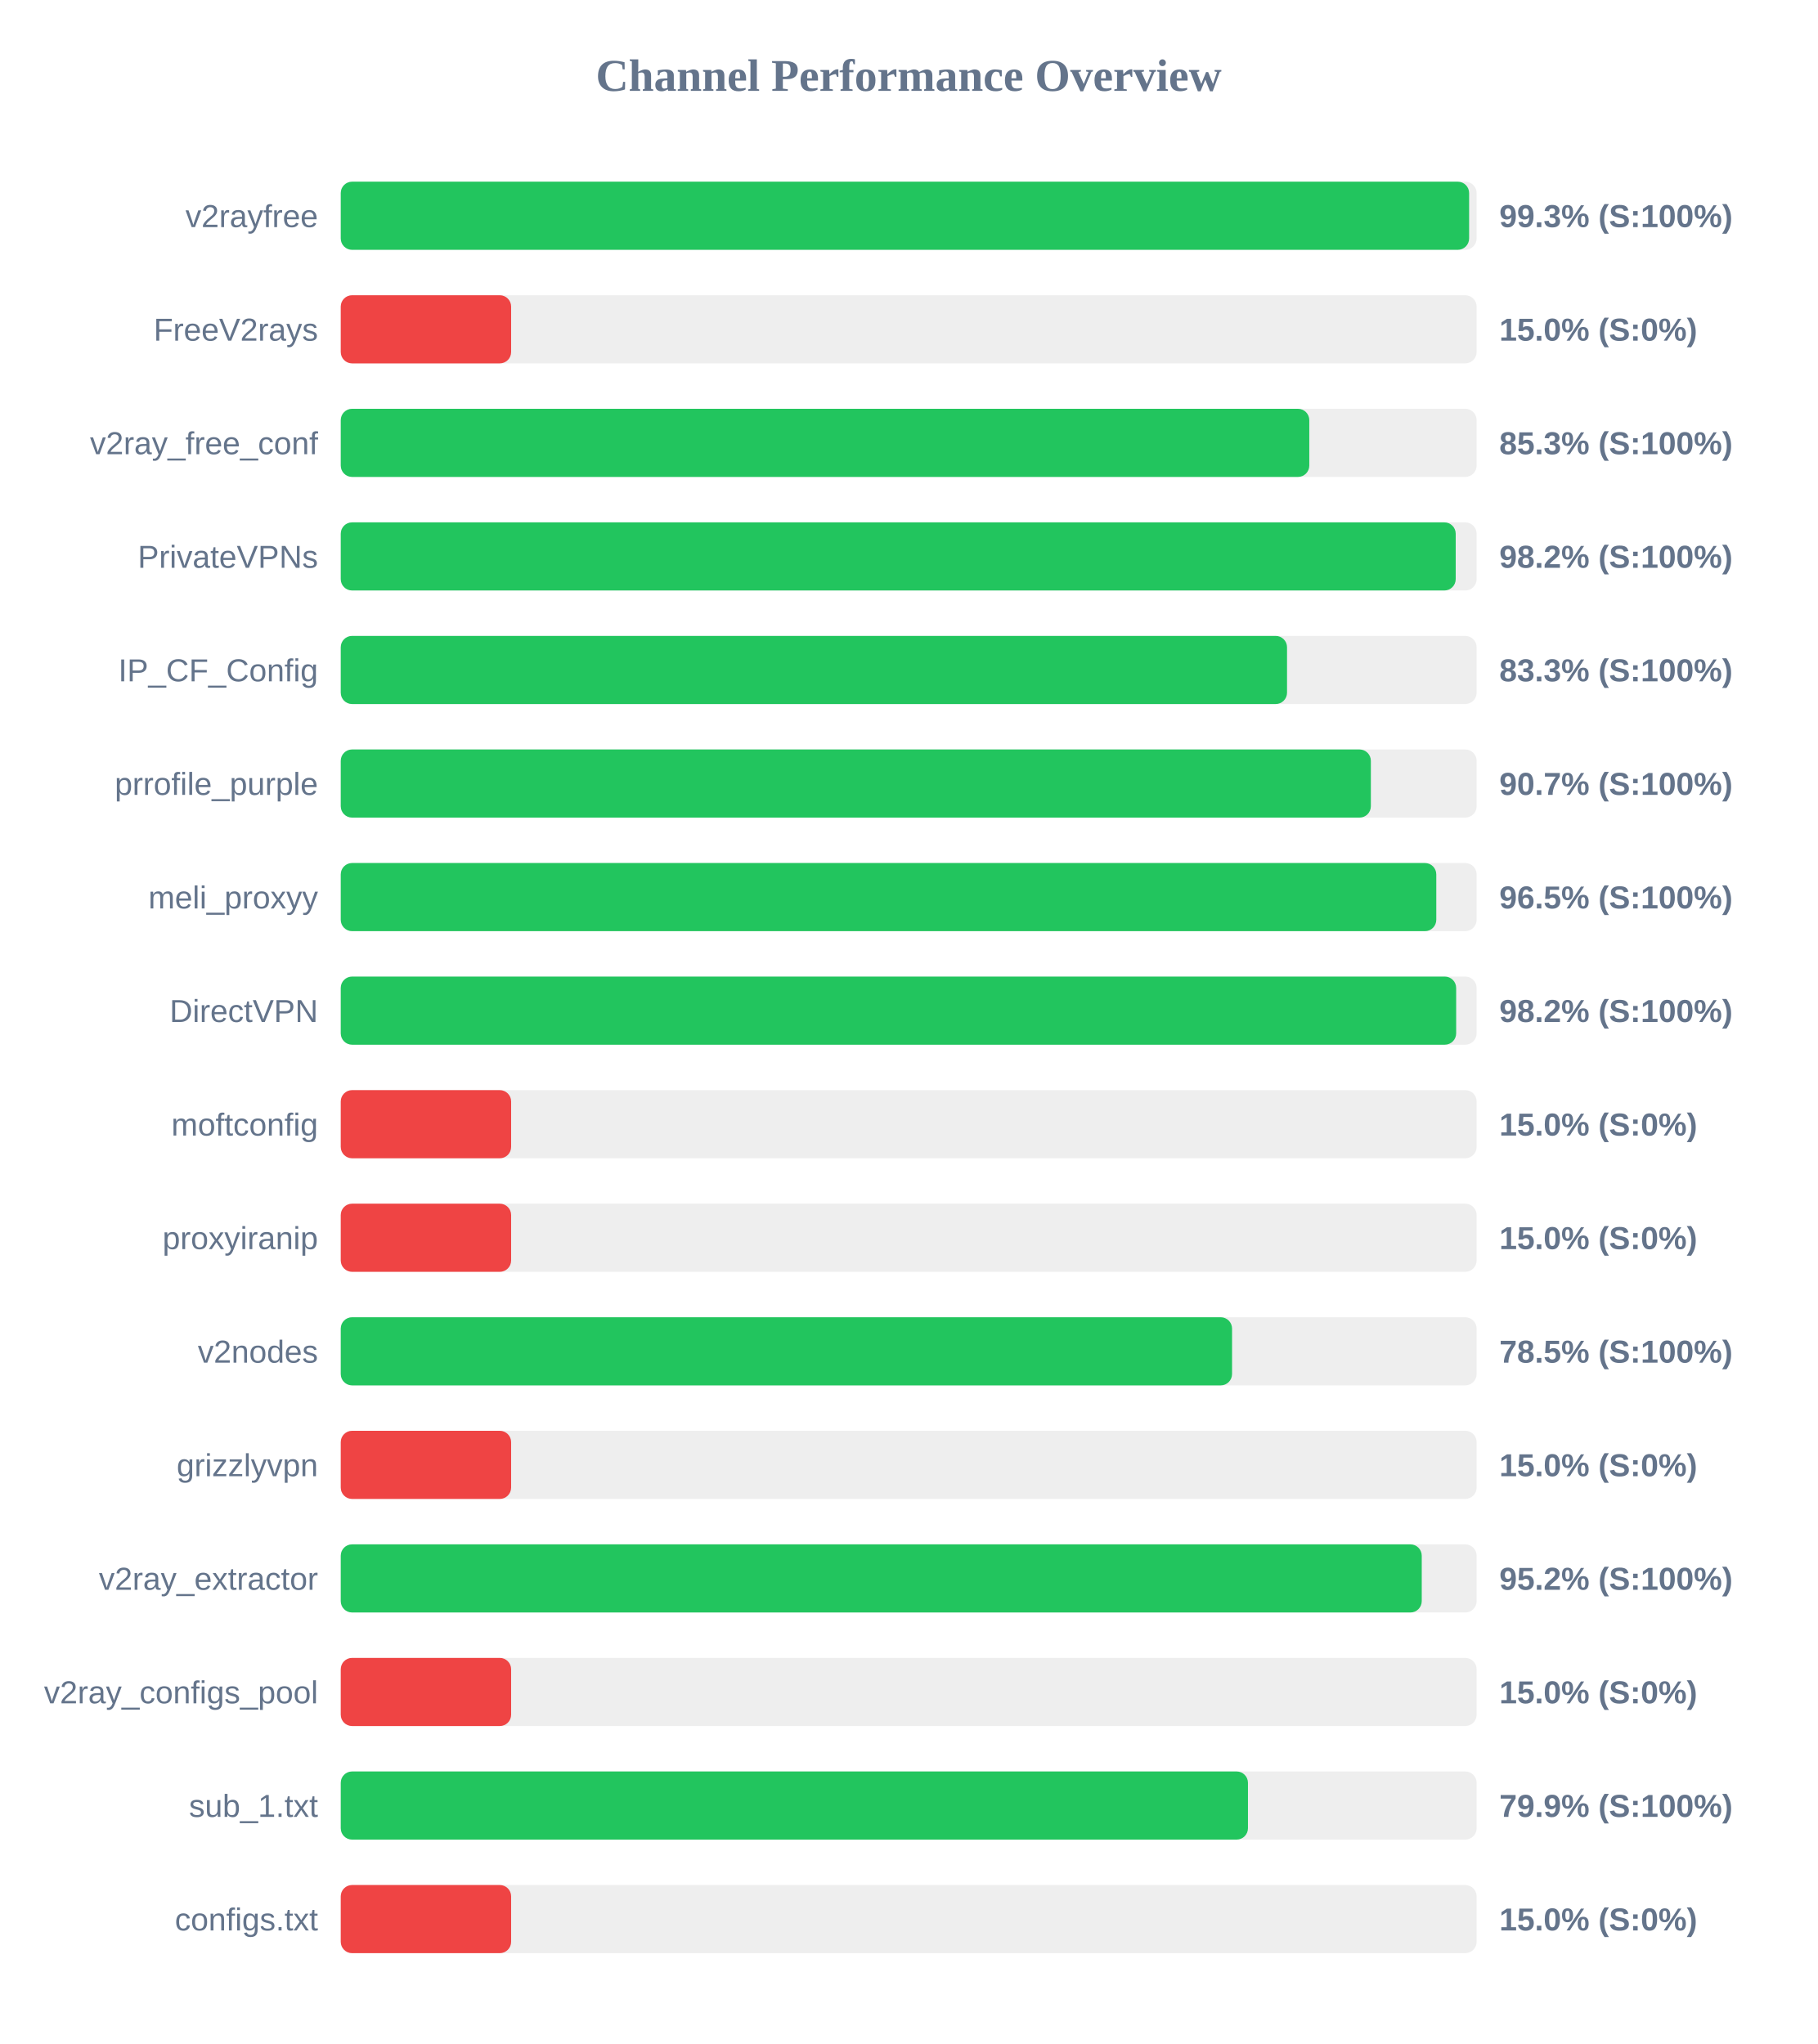
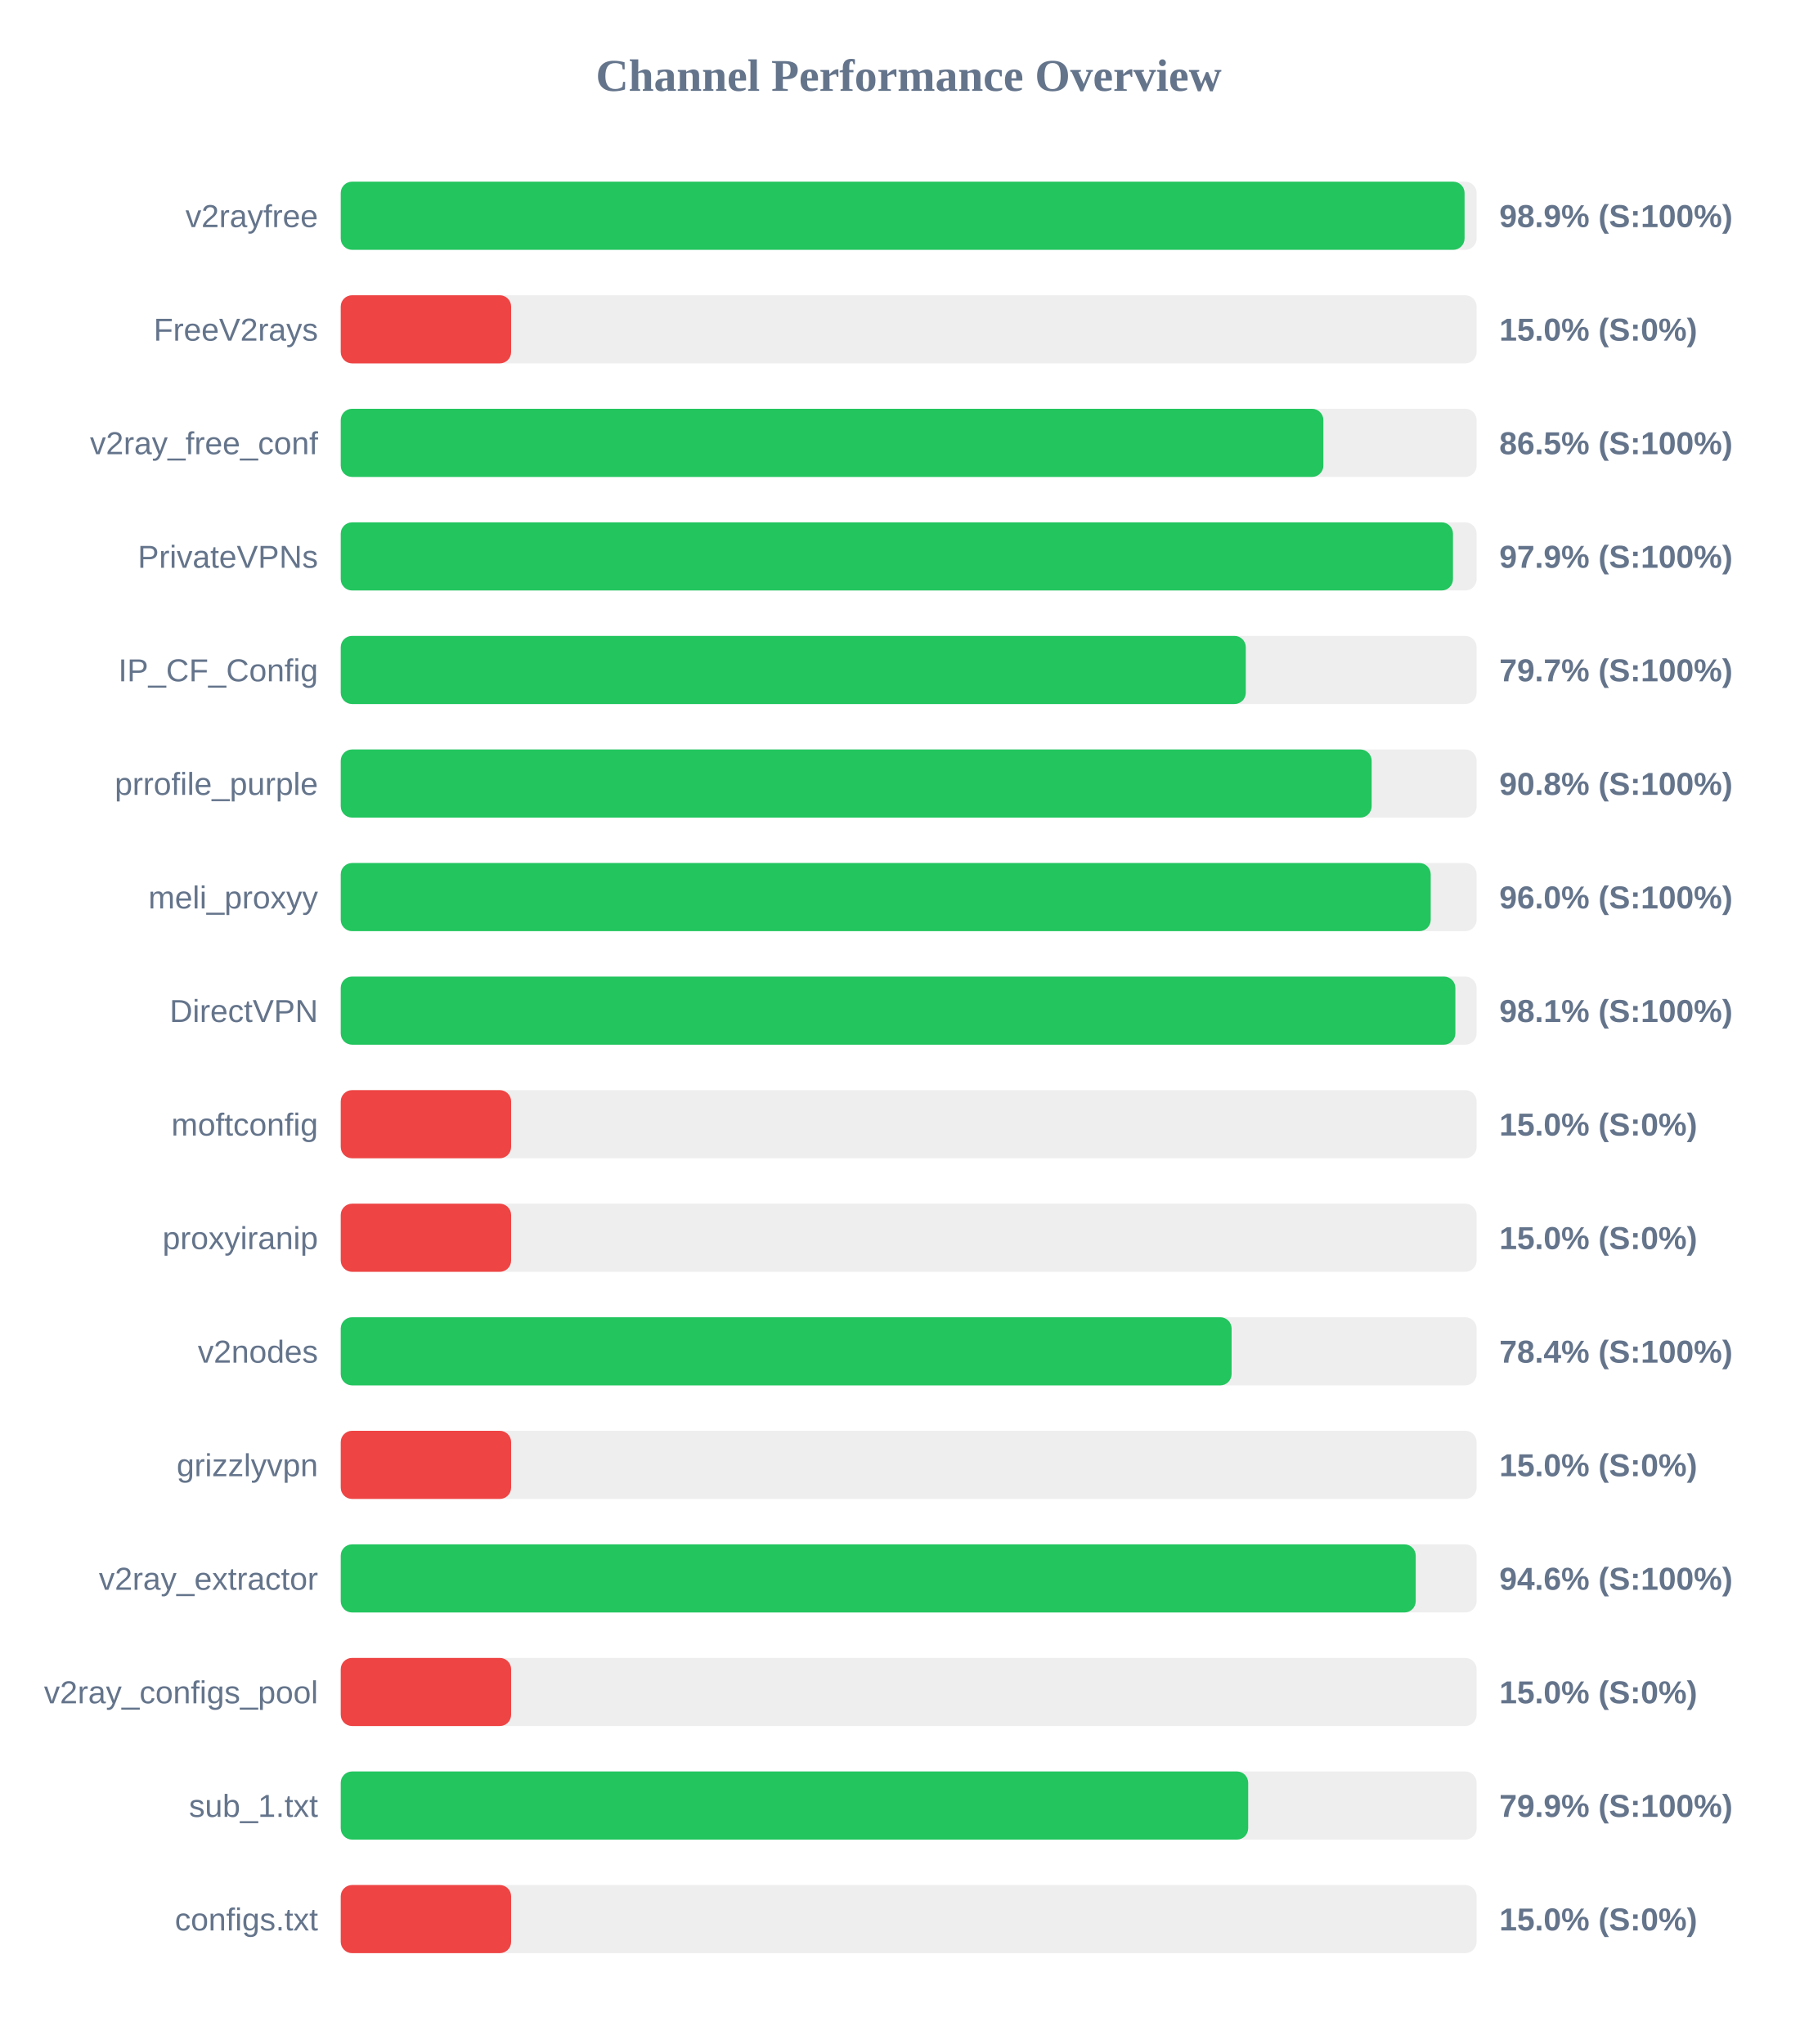
<svg xmlns="http://www.w3.org/2000/svg" width="800" height="900" version="1.1">
  <style>
        .row { font: 14px Arial; fill: #64748b; }
        .score { font: bold 14px Arial; fill: #64748b; }
    </style>
  <text x="400" y="40" text-anchor="middle" font-size="20px" font-weight="bold" fill="#64748b">Channel Performance Overview</text>
  <rect x="150" y="80" width="500" height="30" fill="#eee" rx="5" />
-   <rect x="150" y="80" width="496.7" height="30" fill="#22c55e" rx="5" />
+   <rect x="150" y="80" width="494.7" height="30" fill="#22c55e" rx="5" />
  <text x="140" y="100" text-anchor="end" class="row">v2rayfree</text>
-   <text x="660" y="100" text-anchor="start" class="score">99.3% (S:100%)</text>
+   <text x="660" y="100" text-anchor="start" class="score">98.9% (S:100%)</text>
  <rect x="150" y="130" width="500" height="30" fill="#eee" rx="5" />
  <rect x="150" y="130" width="75.0" height="30" fill="#ef4444" rx="5" />
  <text x="140" y="150" text-anchor="end" class="row">FreeV2rays</text>
  <text x="660" y="150" text-anchor="start" class="score">15.0% (S:0%)</text>
  <rect x="150" y="180" width="500" height="30" fill="#eee" rx="5" />
-   <rect x="150" y="180" width="426.35" height="30" fill="#22c55e" rx="5" />
+   <rect x="150" y="180" width="432.55" height="30" fill="#22c55e" rx="5" />
  <text x="140" y="200" text-anchor="end" class="row">v2ray_free_conf</text>
-   <text x="660" y="200" text-anchor="start" class="score">85.3% (S:100%)</text>
+   <text x="660" y="200" text-anchor="start" class="score">86.5% (S:100%)</text>
  <rect x="150" y="230" width="500" height="30" fill="#eee" rx="5" />
-   <rect x="150" y="230" width="490.8" height="30" fill="#22c55e" rx="5" />
+   <rect x="150" y="230" width="489.6" height="30" fill="#22c55e" rx="5" />
  <text x="140" y="250" text-anchor="end" class="row">PrivateVPNs</text>
-   <text x="660" y="250" text-anchor="start" class="score">98.2% (S:100%)</text>
+   <text x="660" y="250" text-anchor="start" class="score">97.9% (S:100%)</text>
  <rect x="150" y="280" width="500" height="30" fill="#eee" rx="5" />
-   <rect x="150" y="280" width="416.55" height="30" fill="#22c55e" rx="5" />
+   <rect x="150" y="280" width="398.4" height="30" fill="#22c55e" rx="5" />
  <text x="140" y="300" text-anchor="end" class="row">IP_CF_Config</text>
-   <text x="660" y="300" text-anchor="start" class="score">83.3% (S:100%)</text>
+   <text x="660" y="300" text-anchor="start" class="score">79.7% (S:100%)</text>
  <rect x="150" y="330" width="500" height="30" fill="#eee" rx="5" />
-   <rect x="150" y="330" width="453.45" height="30" fill="#22c55e" rx="5" />
+   <rect x="150" y="330" width="453.8" height="30" fill="#22c55e" rx="5" />
  <text x="140" y="350" text-anchor="end" class="row">prrofile_purple</text>
-   <text x="660" y="350" text-anchor="start" class="score">90.7% (S:100%)</text>
+   <text x="660" y="350" text-anchor="start" class="score">90.8% (S:100%)</text>
  <rect x="150" y="380" width="500" height="30" fill="#eee" rx="5" />
-   <rect x="150" y="380" width="482.25" height="30" fill="#22c55e" rx="5" />
+   <rect x="150" y="380" width="479.8" height="30" fill="#22c55e" rx="5" />
  <text x="140" y="400" text-anchor="end" class="row">meli_proxyy</text>
-   <text x="660" y="400" text-anchor="start" class="score">96.5% (S:100%)</text>
+   <text x="660" y="400" text-anchor="start" class="score">96.0% (S:100%)</text>
  <rect x="150" y="430" width="500" height="30" fill="#eee" rx="5" />
-   <rect x="150" y="430" width="491.0" height="30" fill="#22c55e" rx="5" />
+   <rect x="150" y="430" width="490.65" height="30" fill="#22c55e" rx="5" />
  <text x="140" y="450" text-anchor="end" class="row">DirectVPN</text>
-   <text x="660" y="450" text-anchor="start" class="score">98.2% (S:100%)</text>
+   <text x="660" y="450" text-anchor="start" class="score">98.1% (S:100%)</text>
  <rect x="150" y="480" width="500" height="30" fill="#eee" rx="5" />
  <rect x="150" y="480" width="75.0" height="30" fill="#ef4444" rx="5" />
  <text x="140" y="500" text-anchor="end" class="row">moftconfig</text>
  <text x="660" y="500" text-anchor="start" class="score">15.0% (S:0%)</text>
  <rect x="150" y="530" width="500" height="30" fill="#eee" rx="5" />
  <rect x="150" y="530" width="75.0" height="30" fill="#ef4444" rx="5" />
  <text x="140" y="550" text-anchor="end" class="row">proxyiranip</text>
  <text x="660" y="550" text-anchor="start" class="score">15.0% (S:0%)</text>
  <rect x="150" y="580" width="500" height="30" fill="#eee" rx="5" />
-   <rect x="150" y="580" width="392.35" height="30" fill="#22c55e" rx="5" />
+   <rect x="150" y="580" width="392.15" height="30" fill="#22c55e" rx="5" />
  <text x="140" y="600" text-anchor="end" class="row">v2nodes</text>
-   <text x="660" y="600" text-anchor="start" class="score">78.5% (S:100%)</text>
+   <text x="660" y="600" text-anchor="start" class="score">78.4% (S:100%)</text>
  <rect x="150" y="630" width="500" height="30" fill="#eee" rx="5" />
  <rect x="150" y="630" width="75.0" height="30" fill="#ef4444" rx="5" />
  <text x="140" y="650" text-anchor="end" class="row">grizzlyvpn</text>
  <text x="660" y="650" text-anchor="start" class="score">15.0% (S:0%)</text>
  <rect x="150" y="680" width="500" height="30" fill="#eee" rx="5" />
-   <rect x="150" y="680" width="475.85" height="30" fill="#22c55e" rx="5" />
+   <rect x="150" y="680" width="473.2" height="30" fill="#22c55e" rx="5" />
  <text x="140" y="700" text-anchor="end" class="row">v2ray_extractor</text>
-   <text x="660" y="700" text-anchor="start" class="score">95.2% (S:100%)</text>
+   <text x="660" y="700" text-anchor="start" class="score">94.6% (S:100%)</text>
  <rect x="150" y="730" width="500" height="30" fill="#eee" rx="5" />
  <rect x="150" y="730" width="75.0" height="30" fill="#ef4444" rx="5" />
  <text x="140" y="750" text-anchor="end" class="row">v2ray_configs_pool</text>
  <text x="660" y="750" text-anchor="start" class="score">15.0% (S:0%)</text>
  <rect x="150" y="780" width="500" height="30" fill="#eee" rx="5" />
-   <rect x="150" y="780" width="399.35" height="30" fill="#22c55e" rx="5" />
+   <rect x="150" y="780" width="399.45" height="30" fill="#22c55e" rx="5" />
  <text x="140" y="800" text-anchor="end" class="row">sub_1.txt</text>
  <text x="660" y="800" text-anchor="start" class="score">79.9% (S:100%)</text>
  <rect x="150" y="830" width="500" height="30" fill="#eee" rx="5" />
  <rect x="150" y="830" width="75.0" height="30" fill="#ef4444" rx="5" />
  <text x="140" y="850" text-anchor="end" class="row">configs.txt</text>
  <text x="660" y="850" text-anchor="start" class="score">15.0% (S:0%)</text>
</svg>
